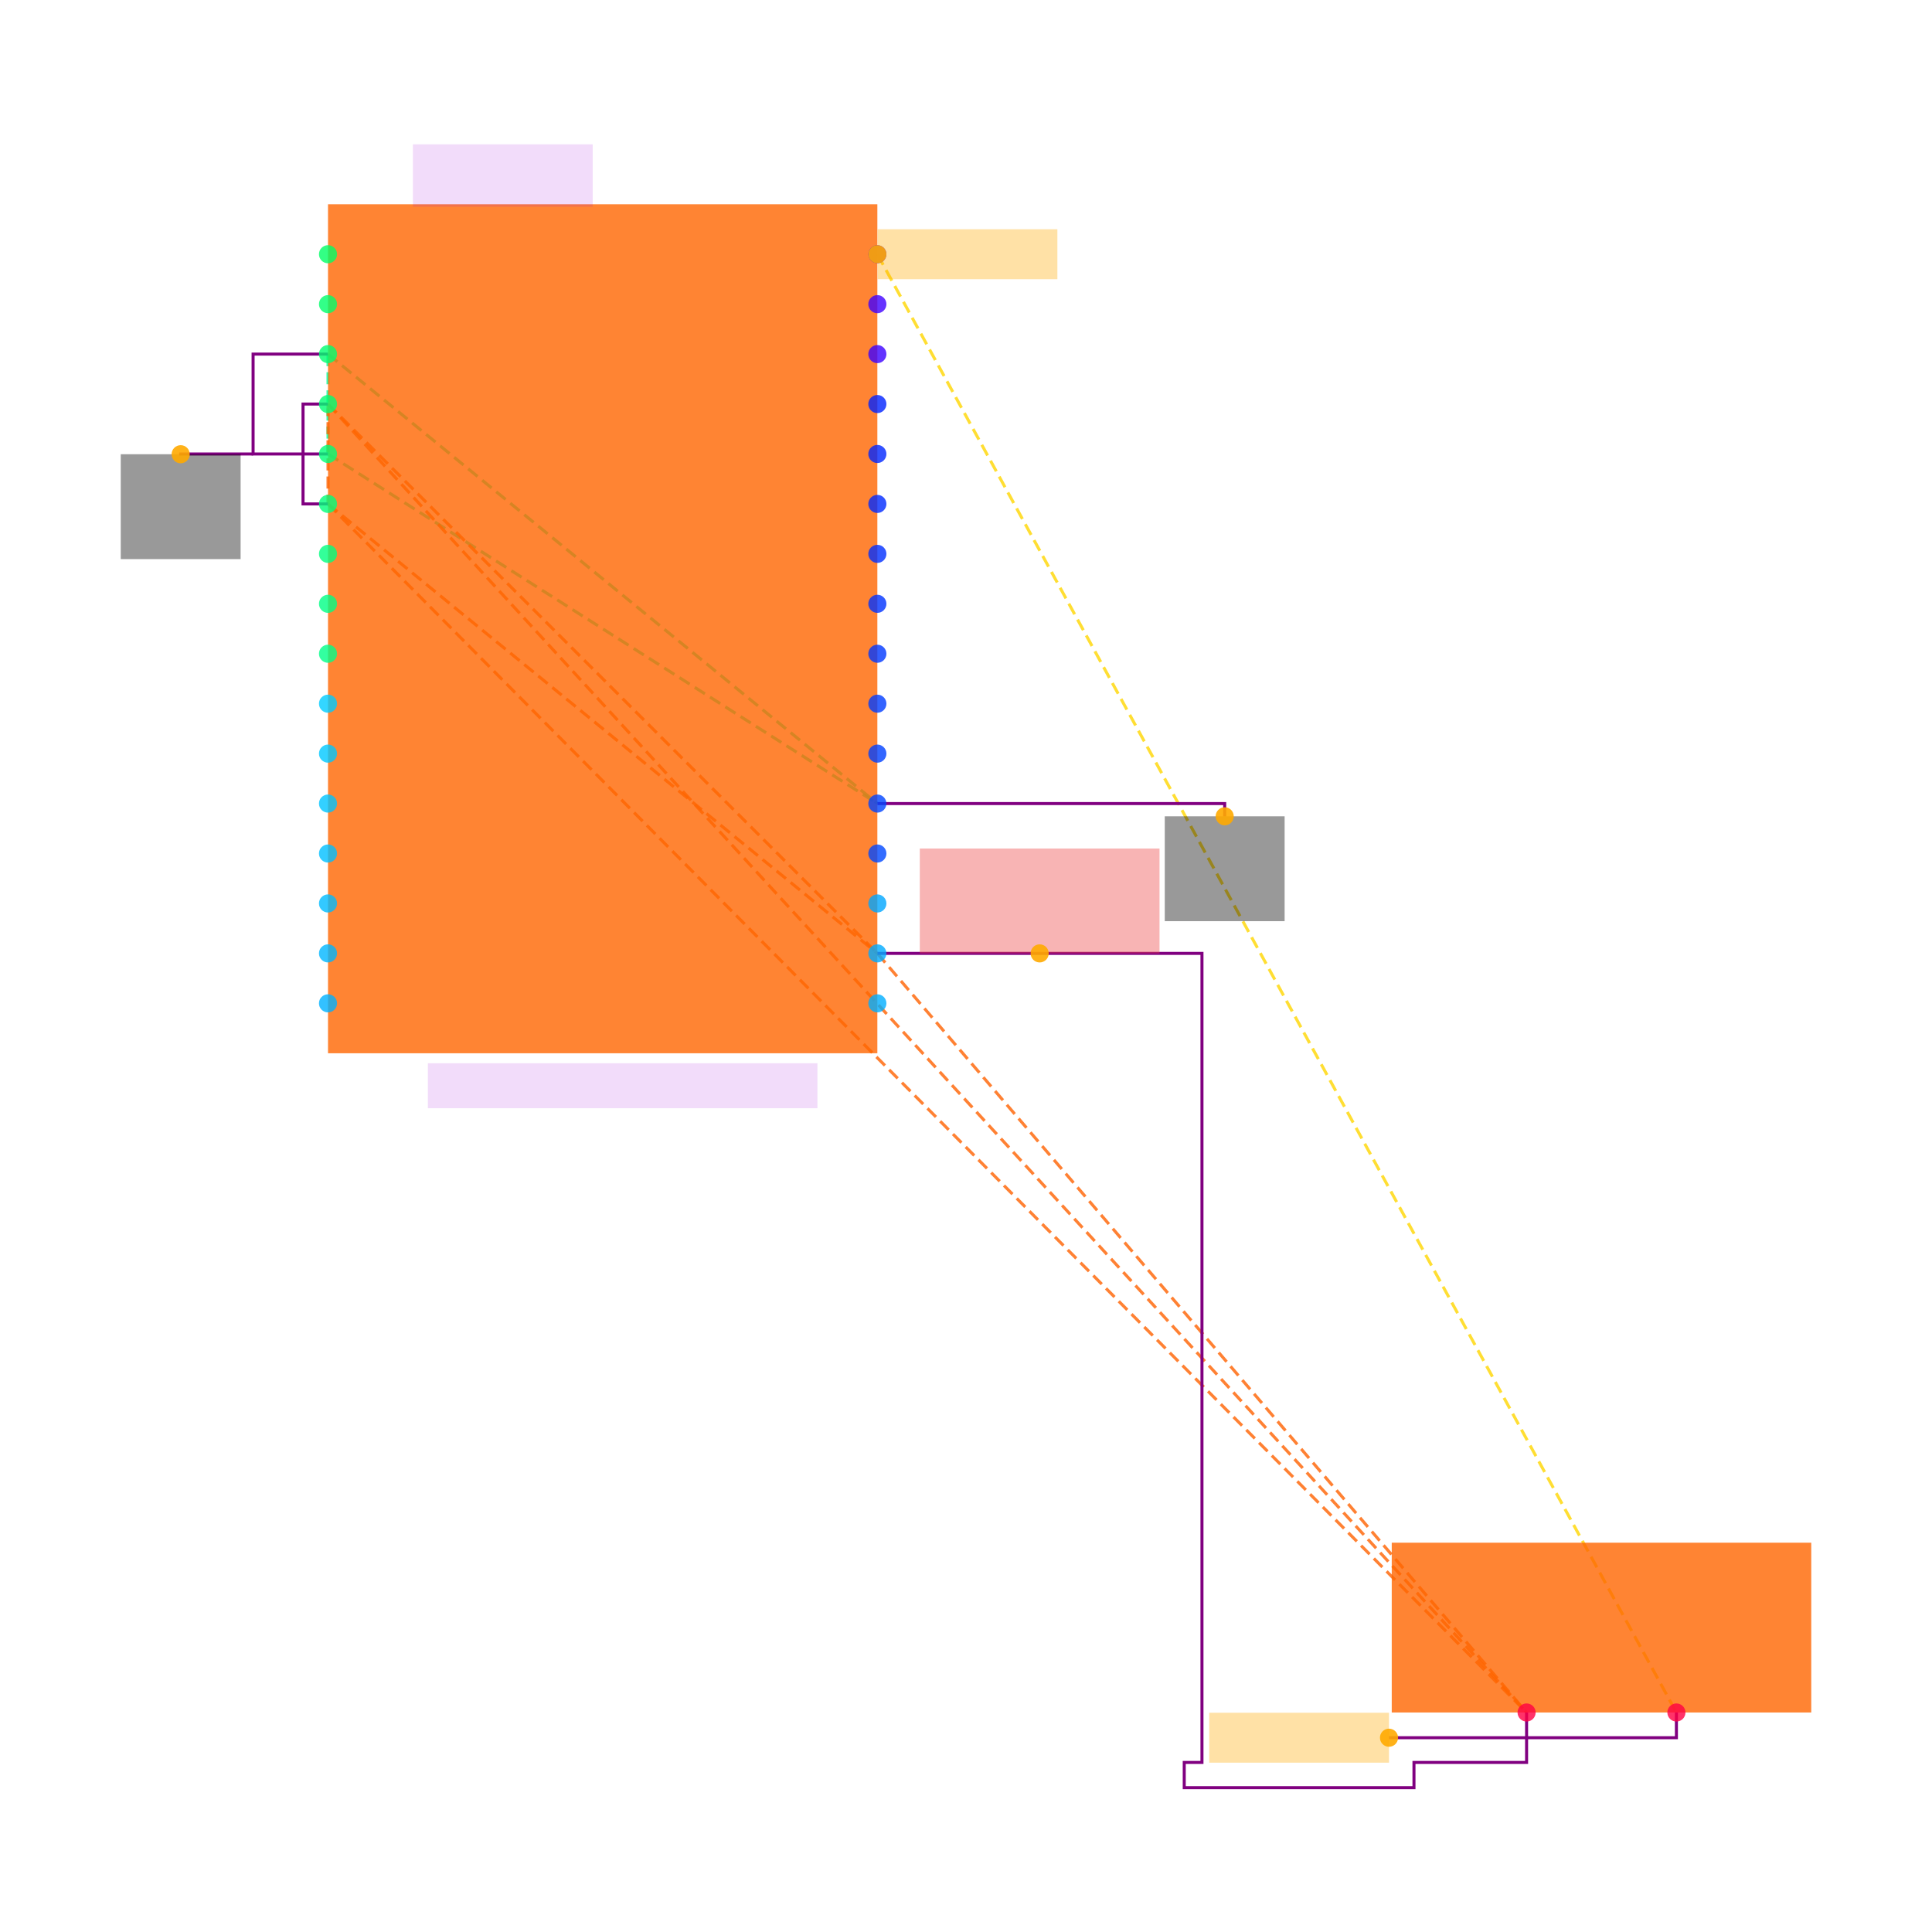
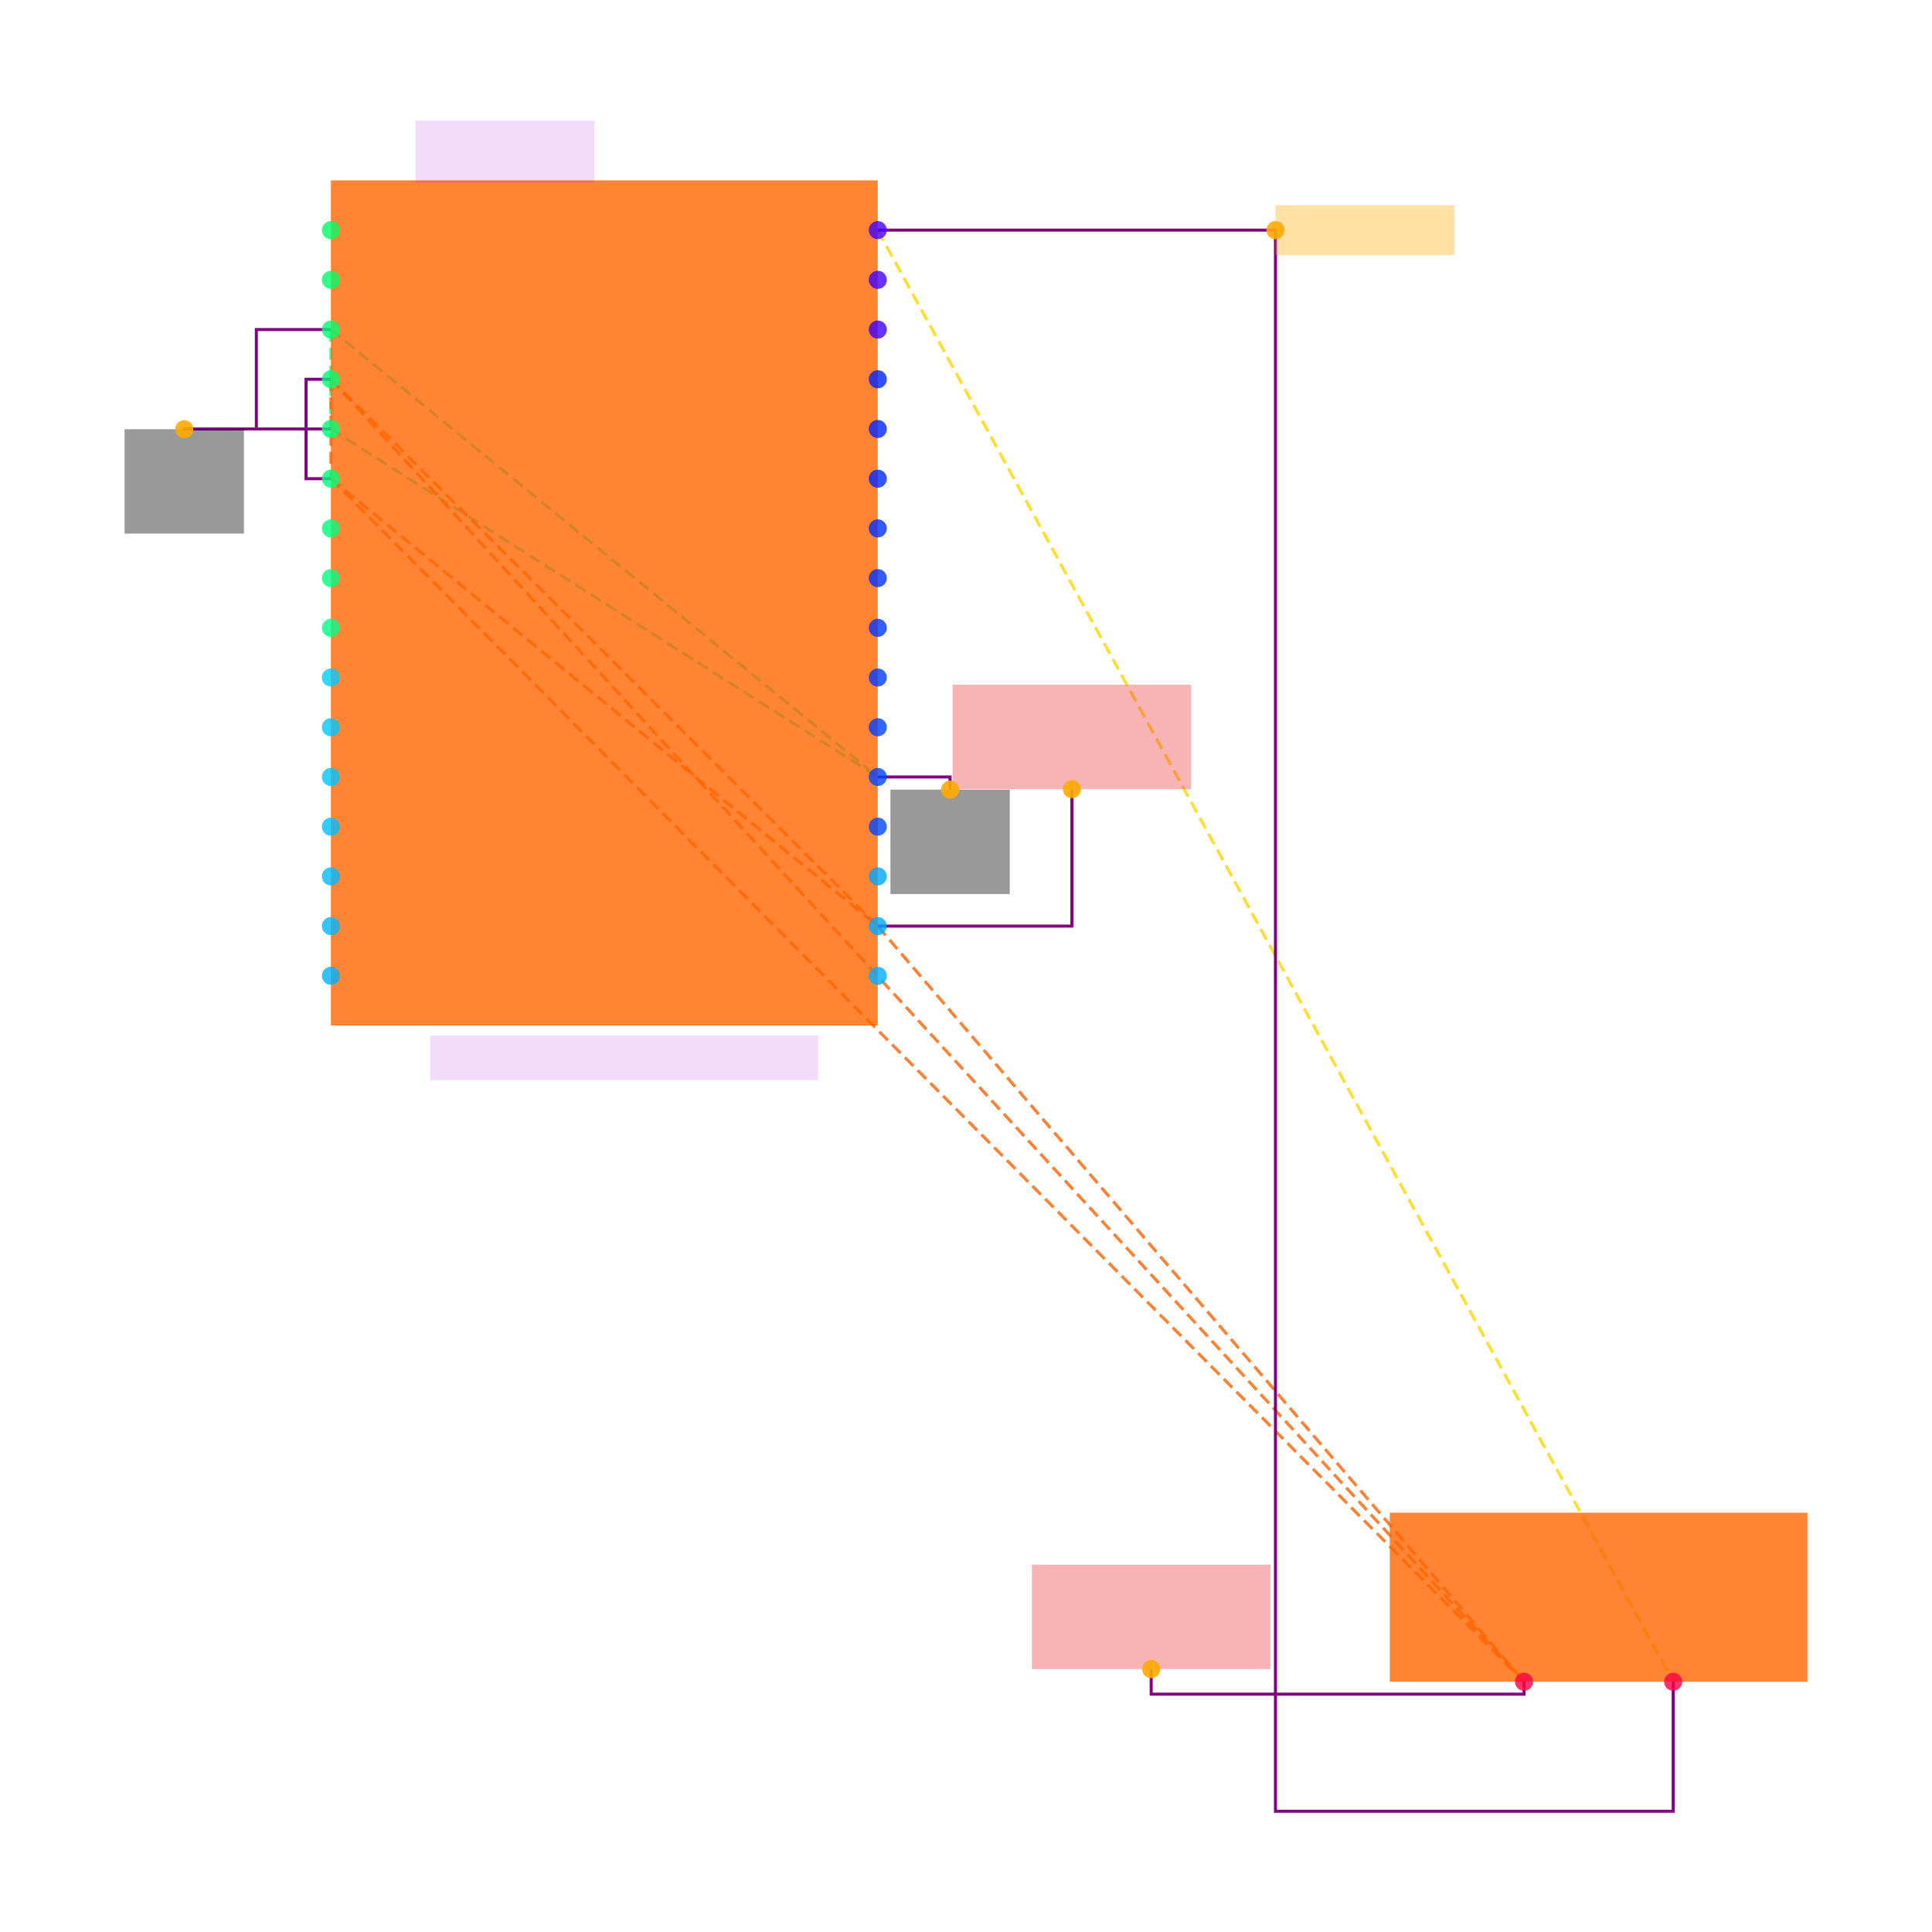
<svg xmlns="http://www.w3.org/2000/svg" width="640" height="640" viewBox="0 0 640 640">
  <rect width="100%" height="100%" fill="white" />
  <g>
-     <polyline data-points="8.9,15.1 8.9,14.7" data-type="line" data-label="" points="108.656,117.3 108.656,150.387" fill="none" stroke="hsl(157, 100%, 50%, 0.8)" stroke-width="1px" stroke-dasharray="4 2" />
-   </g>
-   <g>
-     <polyline data-points="8.9,15.1 11.1,13.3" data-type="line" data-label="" points="108.656,117.3 290.635,266.192" fill="none" stroke="hsl(157, 100%, 50%, 0.8)" stroke-width="1px" stroke-dasharray="4 2" />
-   </g>
-   <g>
-     <polyline data-points="8.9,14.7 11.1,13.3" data-type="line" data-label="" points="108.656,150.387 290.635,266.192" fill="none" stroke="hsl(157, 100%, 50%, 0.8)" stroke-width="1px" stroke-dasharray="4 2" />
-   </g>
-   <g>
-     <polyline data-points="8.9,14.9 8.9,14.5" data-type="line" data-label="" points="108.656,133.843 108.656,166.931" fill="none" stroke="hsl(23, 100%, 50%, 0.8)" stroke-width="1px" stroke-dasharray="4 2" />
-   </g>
-   <g>
-     <polyline data-points="8.9,14.9 11.1,12.7" data-type="line" data-label="" points="108.656,133.843 290.635,315.823" fill="none" stroke="hsl(23, 100%, 50%, 0.8)" stroke-width="1px" stroke-dasharray="4 2" />
-   </g>
-   <g>
-     <polyline data-points="8.9,14.9 13.7,9.66" data-type="line" data-label="" points="108.656,133.843 505.702,567.285" fill="none" stroke="hsl(23, 100%, 50%, 0.8)" stroke-width="1px" stroke-dasharray="4 2" />
-   </g>
-   <g>
-     <polyline data-points="8.9,14.5 11.1,12.7" data-type="line" data-label="" points="108.656,166.931 290.635,315.823" fill="none" stroke="hsl(23, 100%, 50%, 0.8)" stroke-width="1px" stroke-dasharray="4 2" />
-   </g>
-   <g>
-     <polyline data-points="8.9,14.5 13.7,9.66" data-type="line" data-label="" points="108.656,166.931 505.702,567.285" fill="none" stroke="hsl(23, 100%, 50%, 0.8)" stroke-width="1px" stroke-dasharray="4 2" />
-   </g>
-   <g>
-     <polyline data-points="11.1,12.7 13.7,9.66" data-type="line" data-label="" points="290.635,315.823 505.702,567.285" fill="none" stroke="hsl(23, 100%, 50%, 0.8)" stroke-width="1px" stroke-dasharray="4 2" />
-   </g>
-   <g>
-     <polyline data-points="11.1,15.5 14.3,9.66" data-type="line" data-label="" points="290.635,84.213 555.332,567.285" fill="none" stroke="hsl(50, 100%, 50%, 0.8)" stroke-width="1px" stroke-dasharray="4 2" />
-   </g>
-   <g>
-     <polyline data-points="8.9,14.7 8.600000000000001,14.7 8.600000000000001,15.1 8.9,15.1" data-type="line" data-label="" points="108.656,150.387 83.84,150.387 83.84,117.3 108.656,117.3" fill="none" stroke="purple" stroke-width="1px" />
-   </g>
-   <g>
-     <polyline data-points="8.9,14.5 8.8,14.5 8.8,14.9 8.9,14.9" data-type="line" data-label="" points="108.656,166.931 100.384,166.931 100.384,133.843 108.656,133.843" fill="none" stroke="purple" stroke-width="1px" />
-   </g>
-   <g>
-     <polyline data-points="11.1,12.7 12.399999999999999,12.7 12.399999999999999,9.46 12.329000000000002,9.46 12.329000000000002,9.359000000000002 13.249,9.359000000000002 13.249,9.46 13.7,9.46 13.7,9.66" data-type="line" data-label="" points="290.635,315.823 398.168,315.823 398.168,583.829 392.295,583.829 392.295,592.183 468.396,592.183 468.396,583.829 505.702,583.829 505.702,567.285" fill="none" stroke="purple" stroke-width="1px" />
-   </g>
-   <g>
-     <polyline data-points="8.600000000000001,14.7 8.31,14.7 8.31,14.699" data-type="line" data-label="" points="83.84,150.387 59.852,150.387 59.852,150.47" fill="none" stroke="purple" stroke-width="1px" />
-   </g>
-   <g>
-     <polyline data-points="11.1,13.3 12.491,13.3 12.491,13.249" data-type="line" data-label="" points="290.635,266.192 405.696,266.192 405.696,270.411" fill="none" stroke="purple" stroke-width="1px" />
-   </g>
-   <g>
-     <polyline data-points="14.3,9.66 14.3,9.559000000000001 13.149000000000001,9.559000000000001" data-type="line" data-label="" points="555.332,567.285 555.332,575.64 460.124,575.64" fill="none" stroke="purple" stroke-width="1px" />
-   </g>
-   <g>
-     <rect data-type="rect" data-label="schematic_component_0" data-x="10" data-y="14" x="108.656" y="67.669" width="181.979" height="281.241" fill="hsl(24, 100%, 50%, 0.8)" stroke="black" stroke-width="0.012" />
-   </g>
-   <g>
-     <rect data-type="rect" data-label="schematic_component_1" data-x="14" data-y="10" x="461.034" y="511.037" width="138.966" height="56.248" fill="hsl(24, 100%, 50%, 0.8)" stroke="black" stroke-width="0.012" />
-   </g>
-   <g>
-     <rect data-type="rect" data-label="ATMEGA328P_AU" data-x="10.080000000000002" data-y="12.17" x="141.743" y="352.219" width="129.04" height="14.889" fill="rgba(160, 0, 220, 0.14)" stroke="black" stroke-width="0.012" />
-   </g>
-   <g>
-     <rect data-type="rect" data-label="U_MCU" data-x="9.600000000000001" data-y="15.815" x="136.78" y="47.817" width="59.557" height="20.679" fill="rgba(160, 0, 220, 0.14)" stroke="black" stroke-width="0.012" />
-   </g>
-   <g>
-     <rect data-type="rect" data-label="netId: GND globalConnNetId: connectivity_net0" data-x="8.31" data-y="14.488999999999999" x="40" y="150.47" width="39.705" height="34.742" fill="#00000066" stroke="#000000" stroke-width="0.012" />
-   </g>
-   <g>
-     <rect data-type="rect" data-label="netId: GND globalConnNetId: connectivity_net0" data-x="12.491" data-y="13.039" x="385.843" y="270.411" width="39.705" height="34.742" fill="#00000066" stroke="#000000" stroke-width="0.012" />
-   </g>
-   <g>
-     <rect data-type="rect" data-label="netId: VCC_3V3 globalConnNetId: connectivity_net1" data-x="11.75" data-y="12.91" x="304.697" y="281.081" width="79.409" height="34.742" fill="#ef444466" stroke="#ef4444" stroke-width="0.012" />
-   </g>
-   <g>
-     <rect data-type="rect" data-label="netId: FAULT globalConnNetId: connectivity_net2" data-x="11.460999999999999" data-y="15.5" x="290.718" y="75.941" width="59.557" height="16.544" fill="hsl(40, 100%, 50%, 0.35)" stroke="black" stroke-width="0.012" />
-   </g>
-   <g>
-     <rect data-type="rect" data-label="netId: FAULT globalConnNetId: connectivity_net2" data-x="12.789000000000001" data-y="9.559000000000001" x="400.567" y="567.368" width="59.557" height="16.544" fill="hsl(40, 100%, 50%, 0.35)" stroke="black" stroke-width="0.012" />
-   </g>
-   <g>
-     <circle data-type="point" data-label="U_MCU.1 x-" data-x="8.9" data-y="15.5" cx="108.656" cy="84.213" r="3" fill="hsl(144, 100%, 50%, 0.8)" />
-   </g>
-   <g>
-     <circle data-type="point" data-label="U_MCU.2 x-" data-x="8.9" data-y="15.3" cx="108.656" cy="100.756" r="3" fill="hsl(145, 100%, 50%, 0.8)" />
-   </g>
-   <g>
-     <circle data-type="point" data-label="U_MCU.3 x-" data-x="8.9" data-y="15.1" cx="108.656" cy="117.3" r="3" fill="hsl(146, 100%, 50%, 0.8)" />
-   </g>
-   <g>
-     <circle data-type="point" data-label="U_MCU.4 x-" data-x="8.9" data-y="14.9" cx="108.656" cy="133.843" r="3" fill="hsl(147, 100%, 50%, 0.8)" />
-   </g>
-   <g>
-     <circle data-type="point" data-label="U_MCU.5 x-" data-x="8.9" data-y="14.7" cx="108.656" cy="150.387" r="3" fill="hsl(148, 100%, 50%, 0.8)" />
-   </g>
-   <g>
-     <circle data-type="point" data-label="U_MCU.6 x-" data-x="8.9" data-y="14.5" cx="108.656" cy="166.931" r="3" fill="hsl(149, 100%, 50%, 0.8)" />
-   </g>
-   <g>
-     <circle data-type="point" data-label="U_MCU.7 x-" data-x="8.9" data-y="14.3" cx="108.656" cy="183.474" r="3" fill="hsl(150, 100%, 50%, 0.8)" />
-   </g>
-   <g>
-     <circle data-type="point" data-label="U_MCU.8 x-" data-x="8.9" data-y="14.1" cx="108.656" cy="200.018" r="3" fill="hsl(151, 100%, 50%, 0.8)" />
-   </g>
-   <g>
-     <circle data-type="point" data-label="U_MCU.9 x-" data-x="8.9" data-y="13.9" cx="108.656" cy="216.561" r="3" fill="hsl(152, 100%, 50%, 0.8)" />
-   </g>
-   <g>
-     <circle data-type="point" data-label="U_MCU.10 x-" data-x="8.9" data-y="13.700000000000001" cx="108.656" cy="233.105" r="3" fill="hsl(192, 100%, 50%, 0.8)" />
-   </g>
-   <g>
-     <circle data-type="point" data-label="U_MCU.11 x-" data-x="8.9" data-y="13.5" cx="108.656" cy="249.648" r="3" fill="hsl(193, 100%, 50%, 0.8)" />
-   </g>
-   <g>
-     <circle data-type="point" data-label="U_MCU.12 x-" data-x="8.9" data-y="13.3" cx="108.656" cy="266.192" r="3" fill="hsl(194, 100%, 50%, 0.8)" />
-   </g>
-   <g>
-     <circle data-type="point" data-label="U_MCU.13 x-" data-x="8.9" data-y="13.1" cx="108.656" cy="282.736" r="3" fill="hsl(195, 100%, 50%, 0.8)" />
-   </g>
-   <g>
-     <circle data-type="point" data-label="U_MCU.14 x-" data-x="8.9" data-y="12.9" cx="108.656" cy="299.279" r="3" fill="hsl(196, 100%, 50%, 0.8)" />
-   </g>
-   <g>
-     <circle data-type="point" data-label="U_MCU.15 x-" data-x="8.9" data-y="12.7" cx="108.656" cy="315.823" r="3" fill="hsl(197, 100%, 50%, 0.8)" />
-   </g>
-   <g>
-     <circle data-type="point" data-label="U_MCU.16 x-" data-x="8.9" data-y="12.5" cx="108.656" cy="332.366" r="3" fill="hsl(198, 100%, 50%, 0.8)" />
-   </g>
-   <g>
-     <circle data-type="point" data-label="U_MCU.17 x+" data-x="11.1" data-y="12.5" cx="290.635" cy="332.366" r="3" fill="hsl(199, 100%, 50%, 0.8)" />
-   </g>
-   <g>
-     <circle data-type="point" data-label="U_MCU.18 x+" data-x="11.1" data-y="12.7" cx="290.635" cy="315.823" r="3" fill="hsl(200, 100%, 50%, 0.8)" />
-   </g>
-   <g>
-     <circle data-type="point" data-label="U_MCU.19 x+" data-x="11.1" data-y="12.9" cx="290.635" cy="299.279" r="3" fill="hsl(201, 100%, 50%, 0.8)" />
-   </g>
-   <g>
-     <circle data-type="point" data-label="U_MCU.20 x+" data-x="11.1" data-y="13.1" cx="290.635" cy="282.736" r="3" fill="hsl(223, 100%, 50%, 0.8)" />
-   </g>
-   <g>
-     <circle data-type="point" data-label="U_MCU.21 x+" data-x="11.1" data-y="13.3" cx="290.635" cy="266.192" r="3" fill="hsl(224, 100%, 50%, 0.8)" />
-   </g>
-   <g>
-     <circle data-type="point" data-label="U_MCU.22 x+" data-x="11.1" data-y="13.5" cx="290.635" cy="249.648" r="3" fill="hsl(225, 100%, 50%, 0.8)" />
-   </g>
-   <g>
-     <circle data-type="point" data-label="U_MCU.23 x+" data-x="11.1" data-y="13.7" cx="290.635" cy="233.105" r="3" fill="hsl(226, 100%, 50%, 0.8)" />
-   </g>
-   <g>
-     <circle data-type="point" data-label="U_MCU.24 x+" data-x="11.1" data-y="13.9" cx="290.635" cy="216.561" r="3" fill="hsl(227, 100%, 50%, 0.8)" />
-   </g>
-   <g>
-     <circle data-type="point" data-label="U_MCU.25 x+" data-x="11.1" data-y="14.1" cx="290.635" cy="200.018" r="3" fill="hsl(228, 100%, 50%, 0.8)" />
-   </g>
-   <g>
-     <circle data-type="point" data-label="U_MCU.26 x+" data-x="11.1" data-y="14.299999999999999" cx="290.635" cy="183.474" r="3" fill="hsl(229, 100%, 50%, 0.8)" />
-   </g>
-   <g>
-     <circle data-type="point" data-label="U_MCU.27 x+" data-x="11.1" data-y="14.5" cx="290.635" cy="166.931" r="3" fill="hsl(230, 100%, 50%, 0.8)" />
-   </g>
-   <g>
-     <circle data-type="point" data-label="U_MCU.28 x+" data-x="11.1" data-y="14.7" cx="290.635" cy="150.387" r="3" fill="hsl(231, 100%, 50%, 0.8)" />
-   </g>
-   <g>
-     <circle data-type="point" data-label="U_MCU.29 x+" data-x="11.1" data-y="14.9" cx="290.635" cy="133.843" r="3" fill="hsl(232, 100%, 50%, 0.8)" />
-   </g>
-   <g>
-     <circle data-type="point" data-label="U_MCU.30 x+" data-x="11.1" data-y="15.1" cx="290.635" cy="117.3" r="3" fill="hsl(254, 100%, 50%, 0.8)" />
-   </g>
-   <g>
-     <circle data-type="point" data-label="U_MCU.31 x+" data-x="11.1" data-y="15.3" cx="290.635" cy="100.756" r="3" fill="hsl(255, 100%, 50%, 0.8)" />
-   </g>
-   <g>
-     <circle data-type="point" data-label="U_MCU.32 x+" data-x="11.1" data-y="15.5" cx="290.635" cy="84.213" r="3" fill="hsl(256, 100%, 50%, 0.8)" />
-   </g>
-   <g>
-     <circle data-type="point" data-label="R_FAULT_PULLUP.1 y-" data-x="13.7" data-y="9.66" cx="505.702" cy="567.285" r="3" fill="hsl(344, 100%, 50%, 0.8)" />
-   </g>
-   <g>
-     <circle data-type="point" data-label="R_FAULT_PULLUP.2 y-" data-x="14.3" data-y="9.66" cx="555.332" cy="567.285" r="3" fill="hsl(344, 100%, 50%, 0.8)" />
-   </g>
-   <g>
-     <circle data-type="point" data-label="anchorPoint orientation: y-" data-x="8.31" data-y="14.699" cx="59.852" cy="150.47" r="3" fill="hsl(40, 100%, 50%, 0.9)" />
-   </g>
-   <g>
-     <circle data-type="point" data-label="anchorPoint orientation: y-" data-x="12.491" data-y="13.249" cx="405.696" cy="270.411" r="3" fill="hsl(40, 100%, 50%, 0.9)" />
-   </g>
-   <g>
-     <circle data-type="point" data-label="anchorPoint orientation: y+" data-x="11.75" data-y="12.7" cx="344.402" cy="315.823" r="3" fill="hsl(40, 100%, 50%, 0.9)" />
-   </g>
-   <g>
-     <circle data-type="point" data-label="anchorPoint orientation: x+" data-x="11.1" data-y="15.5" cx="290.635" cy="84.213" r="3" fill="hsl(40, 100%, 50%, 0.9)" />
-   </g>
-   <g>
-     <circle data-type="point" data-label="anchorPoint orientation: x-" data-x="13.149000000000001" data-y="9.559000000000001" cx="460.124" cy="575.64" r="3" fill="hsl(40, 100%, 50%, 0.9)" />
+     <polyline data-points="8.9,15.1 8.9,14.7" data-type="line" data-label="" points="109.619,109.166 109.619,142.103" fill="none" stroke="hsl(157, 100%, 50%, 0.8)" stroke-width="1px" stroke-dasharray="4 2" />
+   </g>
+   <g>
+     <polyline data-points="8.9,15.1 11.1,13.3" data-type="line" data-label="" points="109.619,109.166 290.769,257.38" fill="none" stroke="hsl(157, 100%, 50%, 0.8)" stroke-width="1px" stroke-dasharray="4 2" />
+   </g>
+   <g>
+     <polyline data-points="8.9,14.7 11.1,13.3" data-type="line" data-label="" points="109.619,142.103 290.769,257.38" fill="none" stroke="hsl(157, 100%, 50%, 0.8)" stroke-width="1px" stroke-dasharray="4 2" />
+   </g>
+   <g>
+     <polyline data-points="8.9,14.9 8.9,14.5" data-type="line" data-label="" points="109.619,125.634 109.619,158.571" fill="none" stroke="hsl(23, 100%, 50%, 0.8)" stroke-width="1px" stroke-dasharray="4 2" />
+   </g>
+   <g>
+     <polyline data-points="8.9,14.9 11.1,12.7" data-type="line" data-label="" points="109.619,125.634 290.769,306.784" fill="none" stroke="hsl(23, 100%, 50%, 0.8)" stroke-width="1px" stroke-dasharray="4 2" />
+   </g>
+   <g>
+     <polyline data-points="8.9,14.9 13.7,9.66" data-type="line" data-label="" points="109.619,125.634 504.855,557.1" fill="none" stroke="hsl(23, 100%, 50%, 0.8)" stroke-width="1px" stroke-dasharray="4 2" />
+   </g>
+   <g>
+     <polyline data-points="8.9,14.5 11.1,12.7" data-type="line" data-label="" points="109.619,158.571 290.769,306.784" fill="none" stroke="hsl(23, 100%, 50%, 0.8)" stroke-width="1px" stroke-dasharray="4 2" />
+   </g>
+   <g>
+     <polyline data-points="8.9,14.5 13.7,9.66" data-type="line" data-label="" points="109.619,158.571 504.855,557.1" fill="none" stroke="hsl(23, 100%, 50%, 0.8)" stroke-width="1px" stroke-dasharray="4 2" />
+   </g>
+   <g>
+     <polyline data-points="11.1,12.7 13.7,9.66" data-type="line" data-label="" points="290.769,306.784 504.855,557.1" fill="none" stroke="hsl(23, 100%, 50%, 0.8)" stroke-width="1px" stroke-dasharray="4 2" />
+   </g>
+   <g>
+     <polyline data-points="11.1,15.5 14.3,9.66" data-type="line" data-label="" points="290.769,76.23 554.26,557.1" fill="none" stroke="hsl(50, 100%, 50%, 0.8)" stroke-width="1px" stroke-dasharray="4 2" />
+   </g>
+   <g>
+     <polyline data-points="8.9,14.7 8.600000000000001,14.7 8.600000000000001,15.1 8.9,15.1" data-type="line" data-label="" points="109.619,142.103 84.917,142.103 84.917,109.166 109.619,109.166" fill="none" stroke="purple" stroke-width="1px" />
+   </g>
+   <g>
+     <polyline data-points="8.9,14.5 8.8,14.5 8.8,14.9 8.9,14.9" data-type="line" data-label="" points="109.619,158.571 101.385,158.571 101.385,125.634 109.619,125.634" fill="none" stroke="purple" stroke-width="1px" />
+   </g>
+   <g>
+     <polyline data-points="11.1,15.5 12.7,15.5 12.7,9.139 14.3,9.139 14.3,9.66" data-type="line" data-label="" points="290.769,76.23 422.514,76.23 422.514,600 554.26,600 554.26,557.1" fill="none" stroke="purple" stroke-width="1px" />
+   </g>
+   <g>
+     <polyline data-points="8.600000000000001,14.7 8.31,14.7 8.31,14.699" data-type="line" data-label="" points="84.917,142.103 61.038,142.103 61.038,142.185" fill="none" stroke="purple" stroke-width="1px" />
+   </g>
+   <g>
+     <polyline data-points="11.1,13.3 11.391,13.3 11.391,13.249" data-type="line" data-label="" points="290.769,257.38 314.73,257.38 314.73,261.579" fill="none" stroke="purple" stroke-width="1px" />
+   </g>
+   <g>
+     <polyline data-points="11.1,12.7 11.881,12.7 11.881,13.251" data-type="line" data-label="" points="290.769,306.784 355.077,306.784 355.077,261.414" fill="none" stroke="purple" stroke-width="1px" />
+   </g>
+   <g>
+     <polyline data-points="13.7,9.66 13.7,9.61 12.2,9.61 12.2,9.711" data-type="line" data-label="" points="504.855,557.1 504.855,561.217 381.344,561.217 381.344,552.901" fill="none" stroke="purple" stroke-width="1px" />
+   </g>
+   <g>
+     <rect data-type="rect" data-label="schematic_component_0" data-x="10" data-y="14" x="109.619" y="59.762" width="181.15" height="279.959" fill="hsl(24, 100%, 50%, 0.8)" stroke="black" stroke-width="0.012" />
+   </g>
+   <g>
+     <rect data-type="rect" data-label="schematic_component_1" data-x="14" data-y="10" x="460.391" y="501.109" width="138.333" height="55.992" fill="hsl(24, 100%, 50%, 0.8)" stroke="black" stroke-width="0.012" />
+   </g>
+   <g>
+     <rect data-type="rect" data-label="ATMEGA328P_AU" data-x="10.080000000000002" data-y="12.17" x="142.556" y="343.014" width="128.452" height="14.821" fill="rgba(160, 0, 220, 0.14)" stroke="black" stroke-width="0.012" />
+   </g>
+   <g>
+     <rect data-type="rect" data-label="U_MCU" data-x="9.600000000000001" data-y="15.815" x="137.615" y="40" width="59.285" height="20.585" fill="rgba(160, 0, 220, 0.14)" stroke="black" stroke-width="0.012" />
+   </g>
+   <g>
+     <rect data-type="rect" data-label="netId: GND globalConnNetId: connectivity_net0" data-x="8.31" data-y="14.488999999999999" x="41.276" y="142.185" width="39.524" height="34.583" fill="#00000066" stroke="#000000" stroke-width="0.012" />
+   </g>
+   <g>
+     <rect data-type="rect" data-label="netId: GND globalConnNetId: connectivity_net0" data-x="11.391" data-y="13.039" x="294.968" y="261.579" width="39.524" height="34.583" fill="#00000066" stroke="#000000" stroke-width="0.012" />
+   </g>
+   <g>
+     <rect data-type="rect" data-label="netId: VCC_3V3 globalConnNetId: connectivity_net1" data-x="11.881" data-y="13.461" x="315.554" y="226.831" width="79.047" height="34.583" fill="#ef444466" stroke="#ef4444" stroke-width="0.012" />
+   </g>
+   <g>
+     <rect data-type="rect" data-label="netId: VCC_3V3 globalConnNetId: connectivity_net1" data-x="12.2" data-y="9.921000000000001" x="341.82" y="518.318" width="79.047" height="34.583" fill="#ef444466" stroke="#ef4444" stroke-width="0.012" />
+   </g>
+   <g>
+     <rect data-type="rect" data-label="netId: FAULT globalConnNetId: connectivity_net2" data-x="13.059999999999999" data-y="15.5" x="422.514" y="67.996" width="59.285" height="16.468" fill="hsl(40, 100%, 50%, 0.35)" stroke="black" stroke-width="0.012" />
+   </g>
+   <g>
+     <circle data-type="point" data-label="U_MCU.1 x-" data-x="8.9" data-y="15.5" cx="109.619" cy="76.23" r="3" fill="hsl(144, 100%, 50%, 0.8)" />
+   </g>
+   <g>
+     <circle data-type="point" data-label="U_MCU.2 x-" data-x="8.9" data-y="15.3" cx="109.619" cy="92.698" r="3" fill="hsl(145, 100%, 50%, 0.8)" />
+   </g>
+   <g>
+     <circle data-type="point" data-label="U_MCU.3 x-" data-x="8.9" data-y="15.1" cx="109.619" cy="109.166" r="3" fill="hsl(146, 100%, 50%, 0.8)" />
+   </g>
+   <g>
+     <circle data-type="point" data-label="U_MCU.4 x-" data-x="8.9" data-y="14.9" cx="109.619" cy="125.634" r="3" fill="hsl(147, 100%, 50%, 0.8)" />
+   </g>
+   <g>
+     <circle data-type="point" data-label="U_MCU.5 x-" data-x="8.9" data-y="14.7" cx="109.619" cy="142.103" r="3" fill="hsl(148, 100%, 50%, 0.8)" />
+   </g>
+   <g>
+     <circle data-type="point" data-label="U_MCU.6 x-" data-x="8.9" data-y="14.5" cx="109.619" cy="158.571" r="3" fill="hsl(149, 100%, 50%, 0.8)" />
+   </g>
+   <g>
+     <circle data-type="point" data-label="U_MCU.7 x-" data-x="8.9" data-y="14.3" cx="109.619" cy="175.039" r="3" fill="hsl(150, 100%, 50%, 0.8)" />
+   </g>
+   <g>
+     <circle data-type="point" data-label="U_MCU.8 x-" data-x="8.9" data-y="14.1" cx="109.619" cy="191.507" r="3" fill="hsl(151, 100%, 50%, 0.8)" />
+   </g>
+   <g>
+     <circle data-type="point" data-label="U_MCU.9 x-" data-x="8.9" data-y="13.9" cx="109.619" cy="207.975" r="3" fill="hsl(152, 100%, 50%, 0.8)" />
+   </g>
+   <g>
+     <circle data-type="point" data-label="U_MCU.10 x-" data-x="8.9" data-y="13.700000000000001" cx="109.619" cy="224.443" r="3" fill="hsl(192, 100%, 50%, 0.8)" />
+   </g>
+   <g>
+     <circle data-type="point" data-label="U_MCU.11 x-" data-x="8.9" data-y="13.5" cx="109.619" cy="240.912" r="3" fill="hsl(193, 100%, 50%, 0.8)" />
+   </g>
+   <g>
+     <circle data-type="point" data-label="U_MCU.12 x-" data-x="8.9" data-y="13.3" cx="109.619" cy="257.38" r="3" fill="hsl(194, 100%, 50%, 0.8)" />
+   </g>
+   <g>
+     <circle data-type="point" data-label="U_MCU.13 x-" data-x="8.9" data-y="13.1" cx="109.619" cy="273.848" r="3" fill="hsl(195, 100%, 50%, 0.8)" />
+   </g>
+   <g>
+     <circle data-type="point" data-label="U_MCU.14 x-" data-x="8.9" data-y="12.9" cx="109.619" cy="290.316" r="3" fill="hsl(196, 100%, 50%, 0.8)" />
+   </g>
+   <g>
+     <circle data-type="point" data-label="U_MCU.15 x-" data-x="8.9" data-y="12.7" cx="109.619" cy="306.784" r="3" fill="hsl(197, 100%, 50%, 0.8)" />
+   </g>
+   <g>
+     <circle data-type="point" data-label="U_MCU.16 x-" data-x="8.9" data-y="12.5" cx="109.619" cy="323.252" r="3" fill="hsl(198, 100%, 50%, 0.8)" />
+   </g>
+   <g>
+     <circle data-type="point" data-label="U_MCU.17 x+" data-x="11.1" data-y="12.5" cx="290.769" cy="323.252" r="3" fill="hsl(199, 100%, 50%, 0.8)" />
+   </g>
+   <g>
+     <circle data-type="point" data-label="U_MCU.18 x+" data-x="11.1" data-y="12.7" cx="290.769" cy="306.784" r="3" fill="hsl(200, 100%, 50%, 0.8)" />
+   </g>
+   <g>
+     <circle data-type="point" data-label="U_MCU.19 x+" data-x="11.1" data-y="12.9" cx="290.769" cy="290.316" r="3" fill="hsl(201, 100%, 50%, 0.8)" />
+   </g>
+   <g>
+     <circle data-type="point" data-label="U_MCU.20 x+" data-x="11.1" data-y="13.1" cx="290.769" cy="273.848" r="3" fill="hsl(223, 100%, 50%, 0.8)" />
+   </g>
+   <g>
+     <circle data-type="point" data-label="U_MCU.21 x+" data-x="11.1" data-y="13.3" cx="290.769" cy="257.38" r="3" fill="hsl(224, 100%, 50%, 0.8)" />
+   </g>
+   <g>
+     <circle data-type="point" data-label="U_MCU.22 x+" data-x="11.1" data-y="13.5" cx="290.769" cy="240.912" r="3" fill="hsl(225, 100%, 50%, 0.8)" />
+   </g>
+   <g>
+     <circle data-type="point" data-label="U_MCU.23 x+" data-x="11.1" data-y="13.7" cx="290.769" cy="224.443" r="3" fill="hsl(226, 100%, 50%, 0.8)" />
+   </g>
+   <g>
+     <circle data-type="point" data-label="U_MCU.24 x+" data-x="11.1" data-y="13.9" cx="290.769" cy="207.975" r="3" fill="hsl(227, 100%, 50%, 0.8)" />
+   </g>
+   <g>
+     <circle data-type="point" data-label="U_MCU.25 x+" data-x="11.1" data-y="14.1" cx="290.769" cy="191.507" r="3" fill="hsl(228, 100%, 50%, 0.8)" />
+   </g>
+   <g>
+     <circle data-type="point" data-label="U_MCU.26 x+" data-x="11.1" data-y="14.299999999999999" cx="290.769" cy="175.039" r="3" fill="hsl(229, 100%, 50%, 0.8)" />
+   </g>
+   <g>
+     <circle data-type="point" data-label="U_MCU.27 x+" data-x="11.1" data-y="14.5" cx="290.769" cy="158.571" r="3" fill="hsl(230, 100%, 50%, 0.8)" />
+   </g>
+   <g>
+     <circle data-type="point" data-label="U_MCU.28 x+" data-x="11.1" data-y="14.7" cx="290.769" cy="142.103" r="3" fill="hsl(231, 100%, 50%, 0.8)" />
+   </g>
+   <g>
+     <circle data-type="point" data-label="U_MCU.29 x+" data-x="11.1" data-y="14.9" cx="290.769" cy="125.634" r="3" fill="hsl(232, 100%, 50%, 0.8)" />
+   </g>
+   <g>
+     <circle data-type="point" data-label="U_MCU.30 x+" data-x="11.1" data-y="15.1" cx="290.769" cy="109.166" r="3" fill="hsl(254, 100%, 50%, 0.8)" />
+   </g>
+   <g>
+     <circle data-type="point" data-label="U_MCU.31 x+" data-x="11.1" data-y="15.3" cx="290.769" cy="92.698" r="3" fill="hsl(255, 100%, 50%, 0.8)" />
+   </g>
+   <g>
+     <circle data-type="point" data-label="U_MCU.32 x+" data-x="11.1" data-y="15.5" cx="290.769" cy="76.23" r="3" fill="hsl(256, 100%, 50%, 0.8)" />
+   </g>
+   <g>
+     <circle data-type="point" data-label="R_FAULT_PULLUP.1 y-" data-x="13.7" data-y="9.66" cx="504.855" cy="557.1" r="3" fill="hsl(344, 100%, 50%, 0.8)" />
+   </g>
+   <g>
+     <circle data-type="point" data-label="R_FAULT_PULLUP.2 y-" data-x="14.3" data-y="9.66" cx="554.26" cy="557.1" r="3" fill="hsl(344, 100%, 50%, 0.8)" />
+   </g>
+   <g>
+     <circle data-type="point" data-label="anchorPoint orientation: y-" data-x="8.31" data-y="14.699" cx="61.038" cy="142.185" r="3" fill="hsl(40, 100%, 50%, 0.9)" />
+   </g>
+   <g>
+     <circle data-type="point" data-label="anchorPoint orientation: y-" data-x="11.391" data-y="13.249" cx="314.73" cy="261.579" r="3" fill="hsl(40, 100%, 50%, 0.9)" />
+   </g>
+   <g>
+     <circle data-type="point" data-label="anchorPoint orientation: y+" data-x="11.881" data-y="13.251" cx="355.077" cy="261.414" r="3" fill="hsl(40, 100%, 50%, 0.9)" />
+   </g>
+   <g>
+     <circle data-type="point" data-label="anchorPoint orientation: y+" data-x="12.2" data-y="9.711" cx="381.344" cy="552.901" r="3" fill="hsl(40, 100%, 50%, 0.9)" />
+   </g>
+   <g>
+     <circle data-type="point" data-label="anchorPoint orientation: x+" data-x="12.7" data-y="15.5" cx="422.514" cy="76.23" r="3" fill="hsl(40, 100%, 50%, 0.9)" />
  </g>
  <g id="crosshair" style="display: none">
    <line id="crosshair-h" y1="0" y2="640" stroke="#666" stroke-width="0.5" />
    <line id="crosshair-v" x1="0" x2="640" stroke="#666" stroke-width="0.5" />
    <text id="coordinates" font-family="monospace" font-size="12" fill="#666" />
  </g>
</svg>
